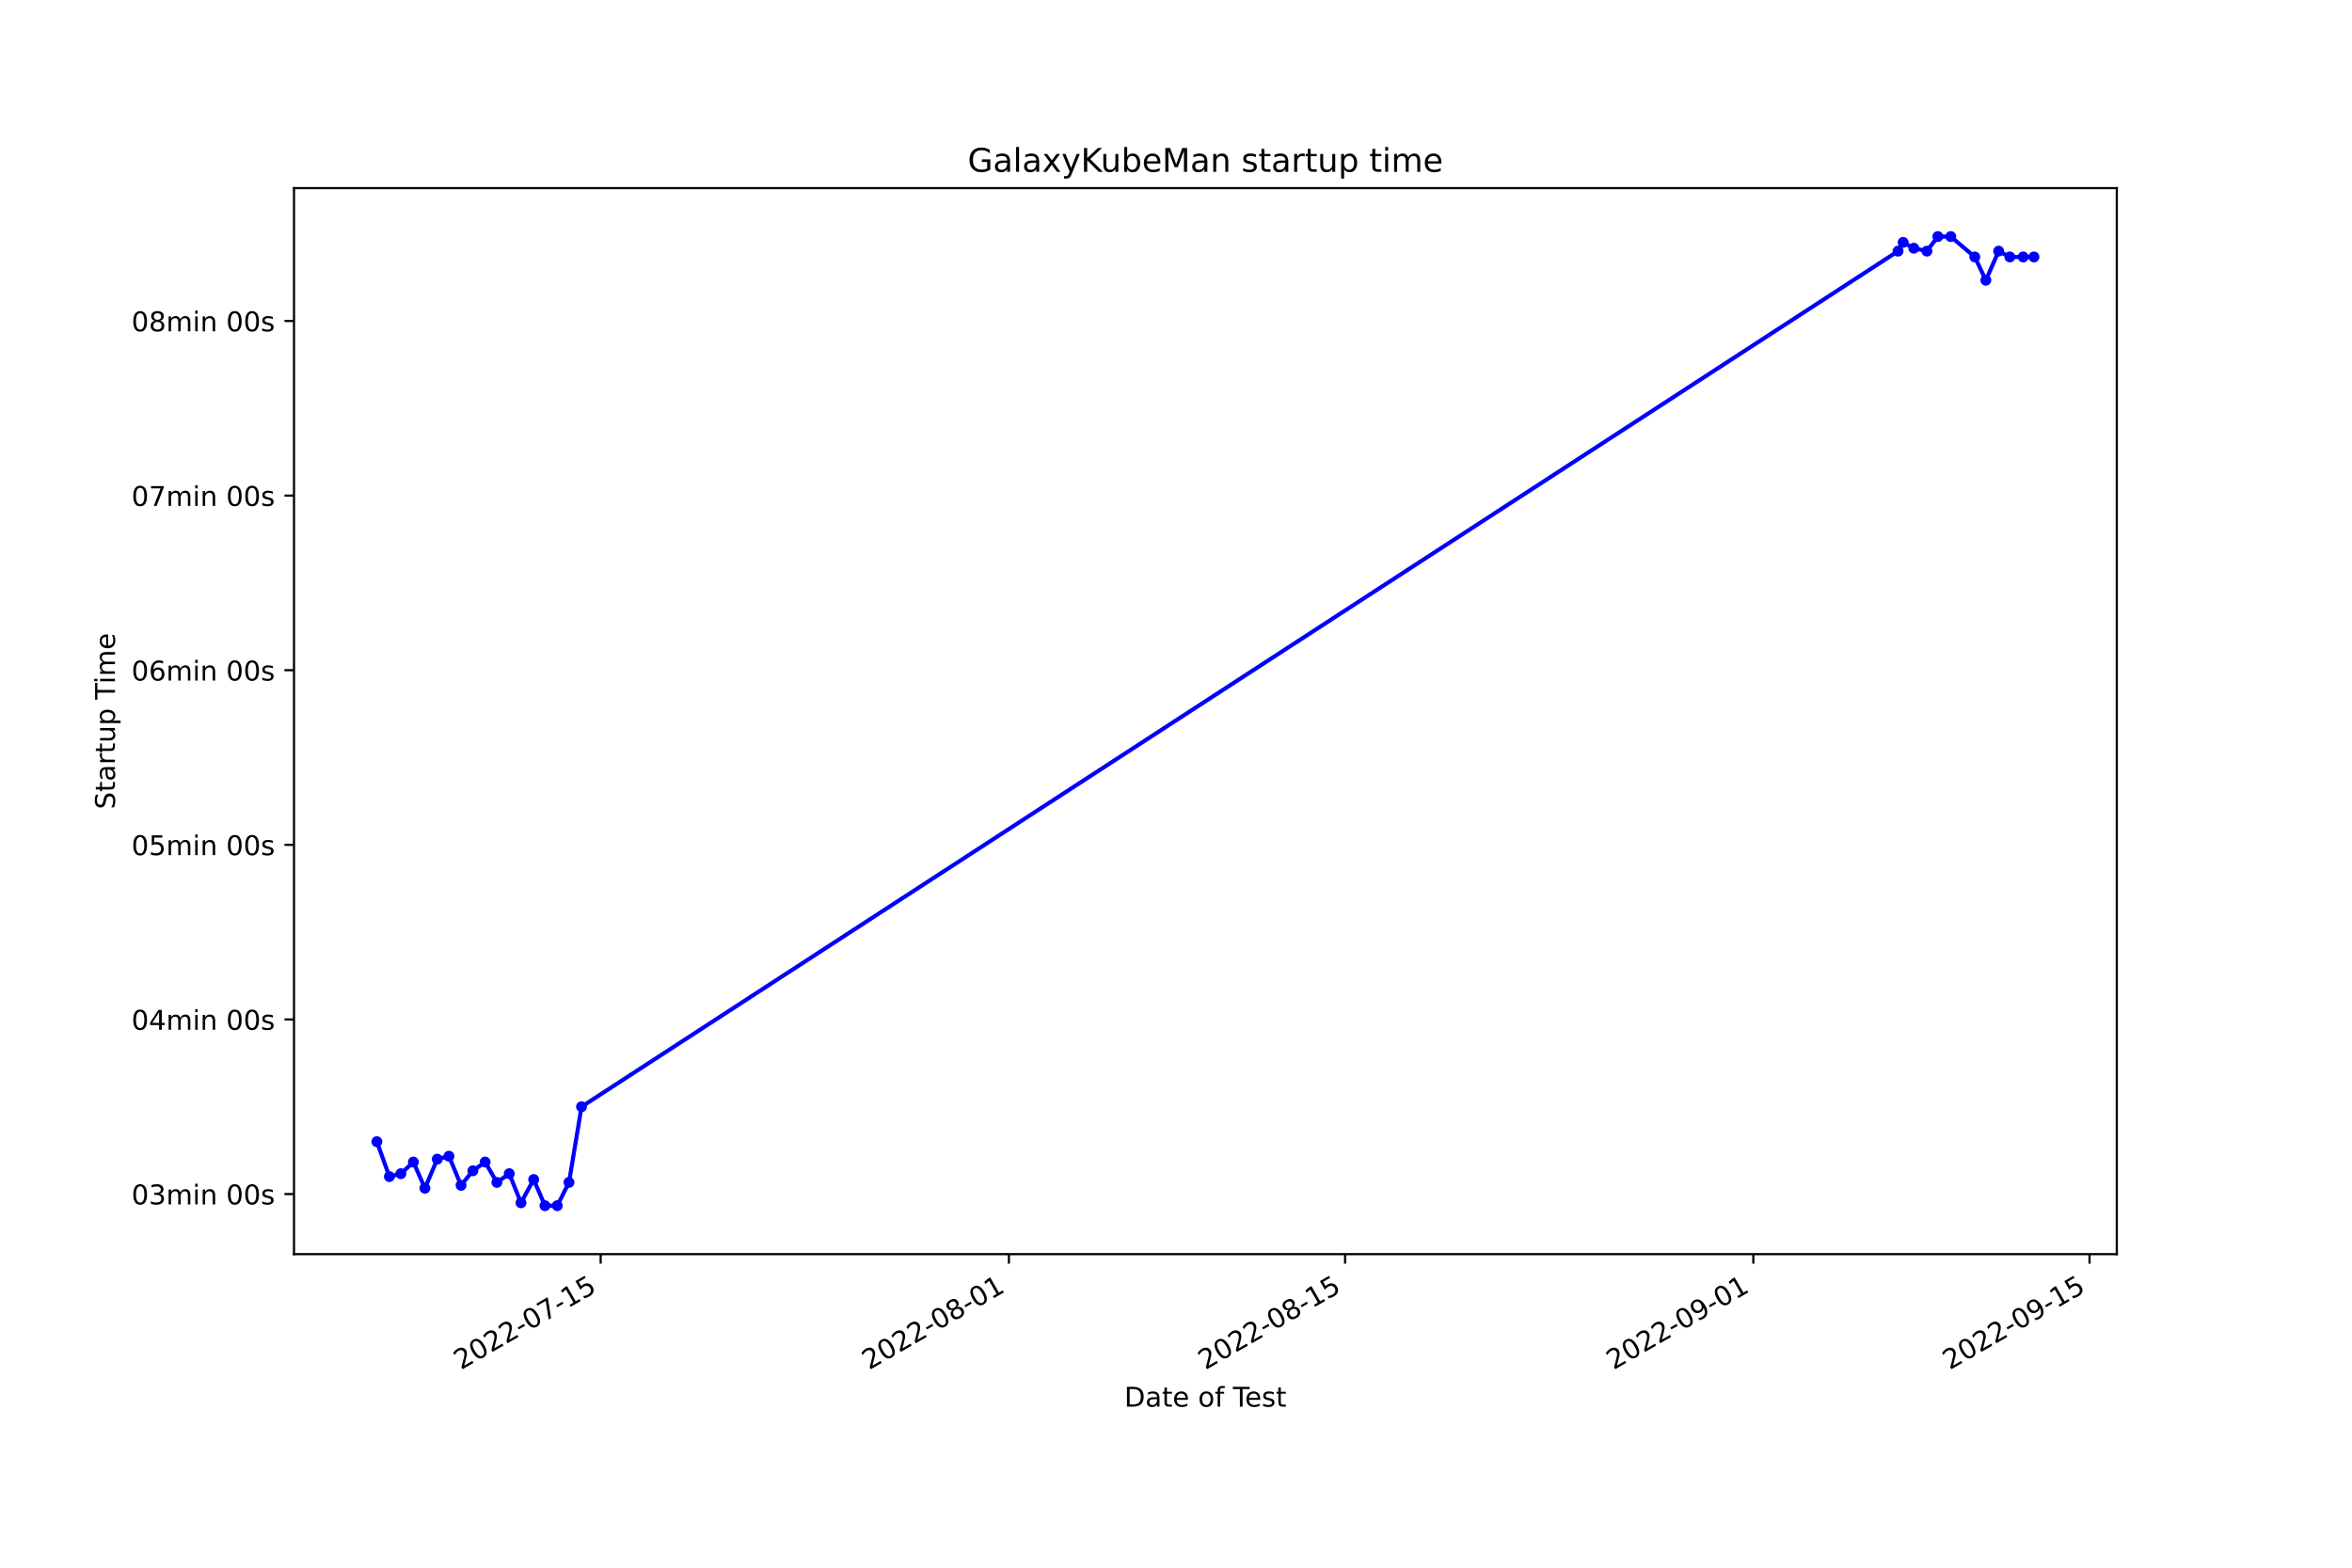
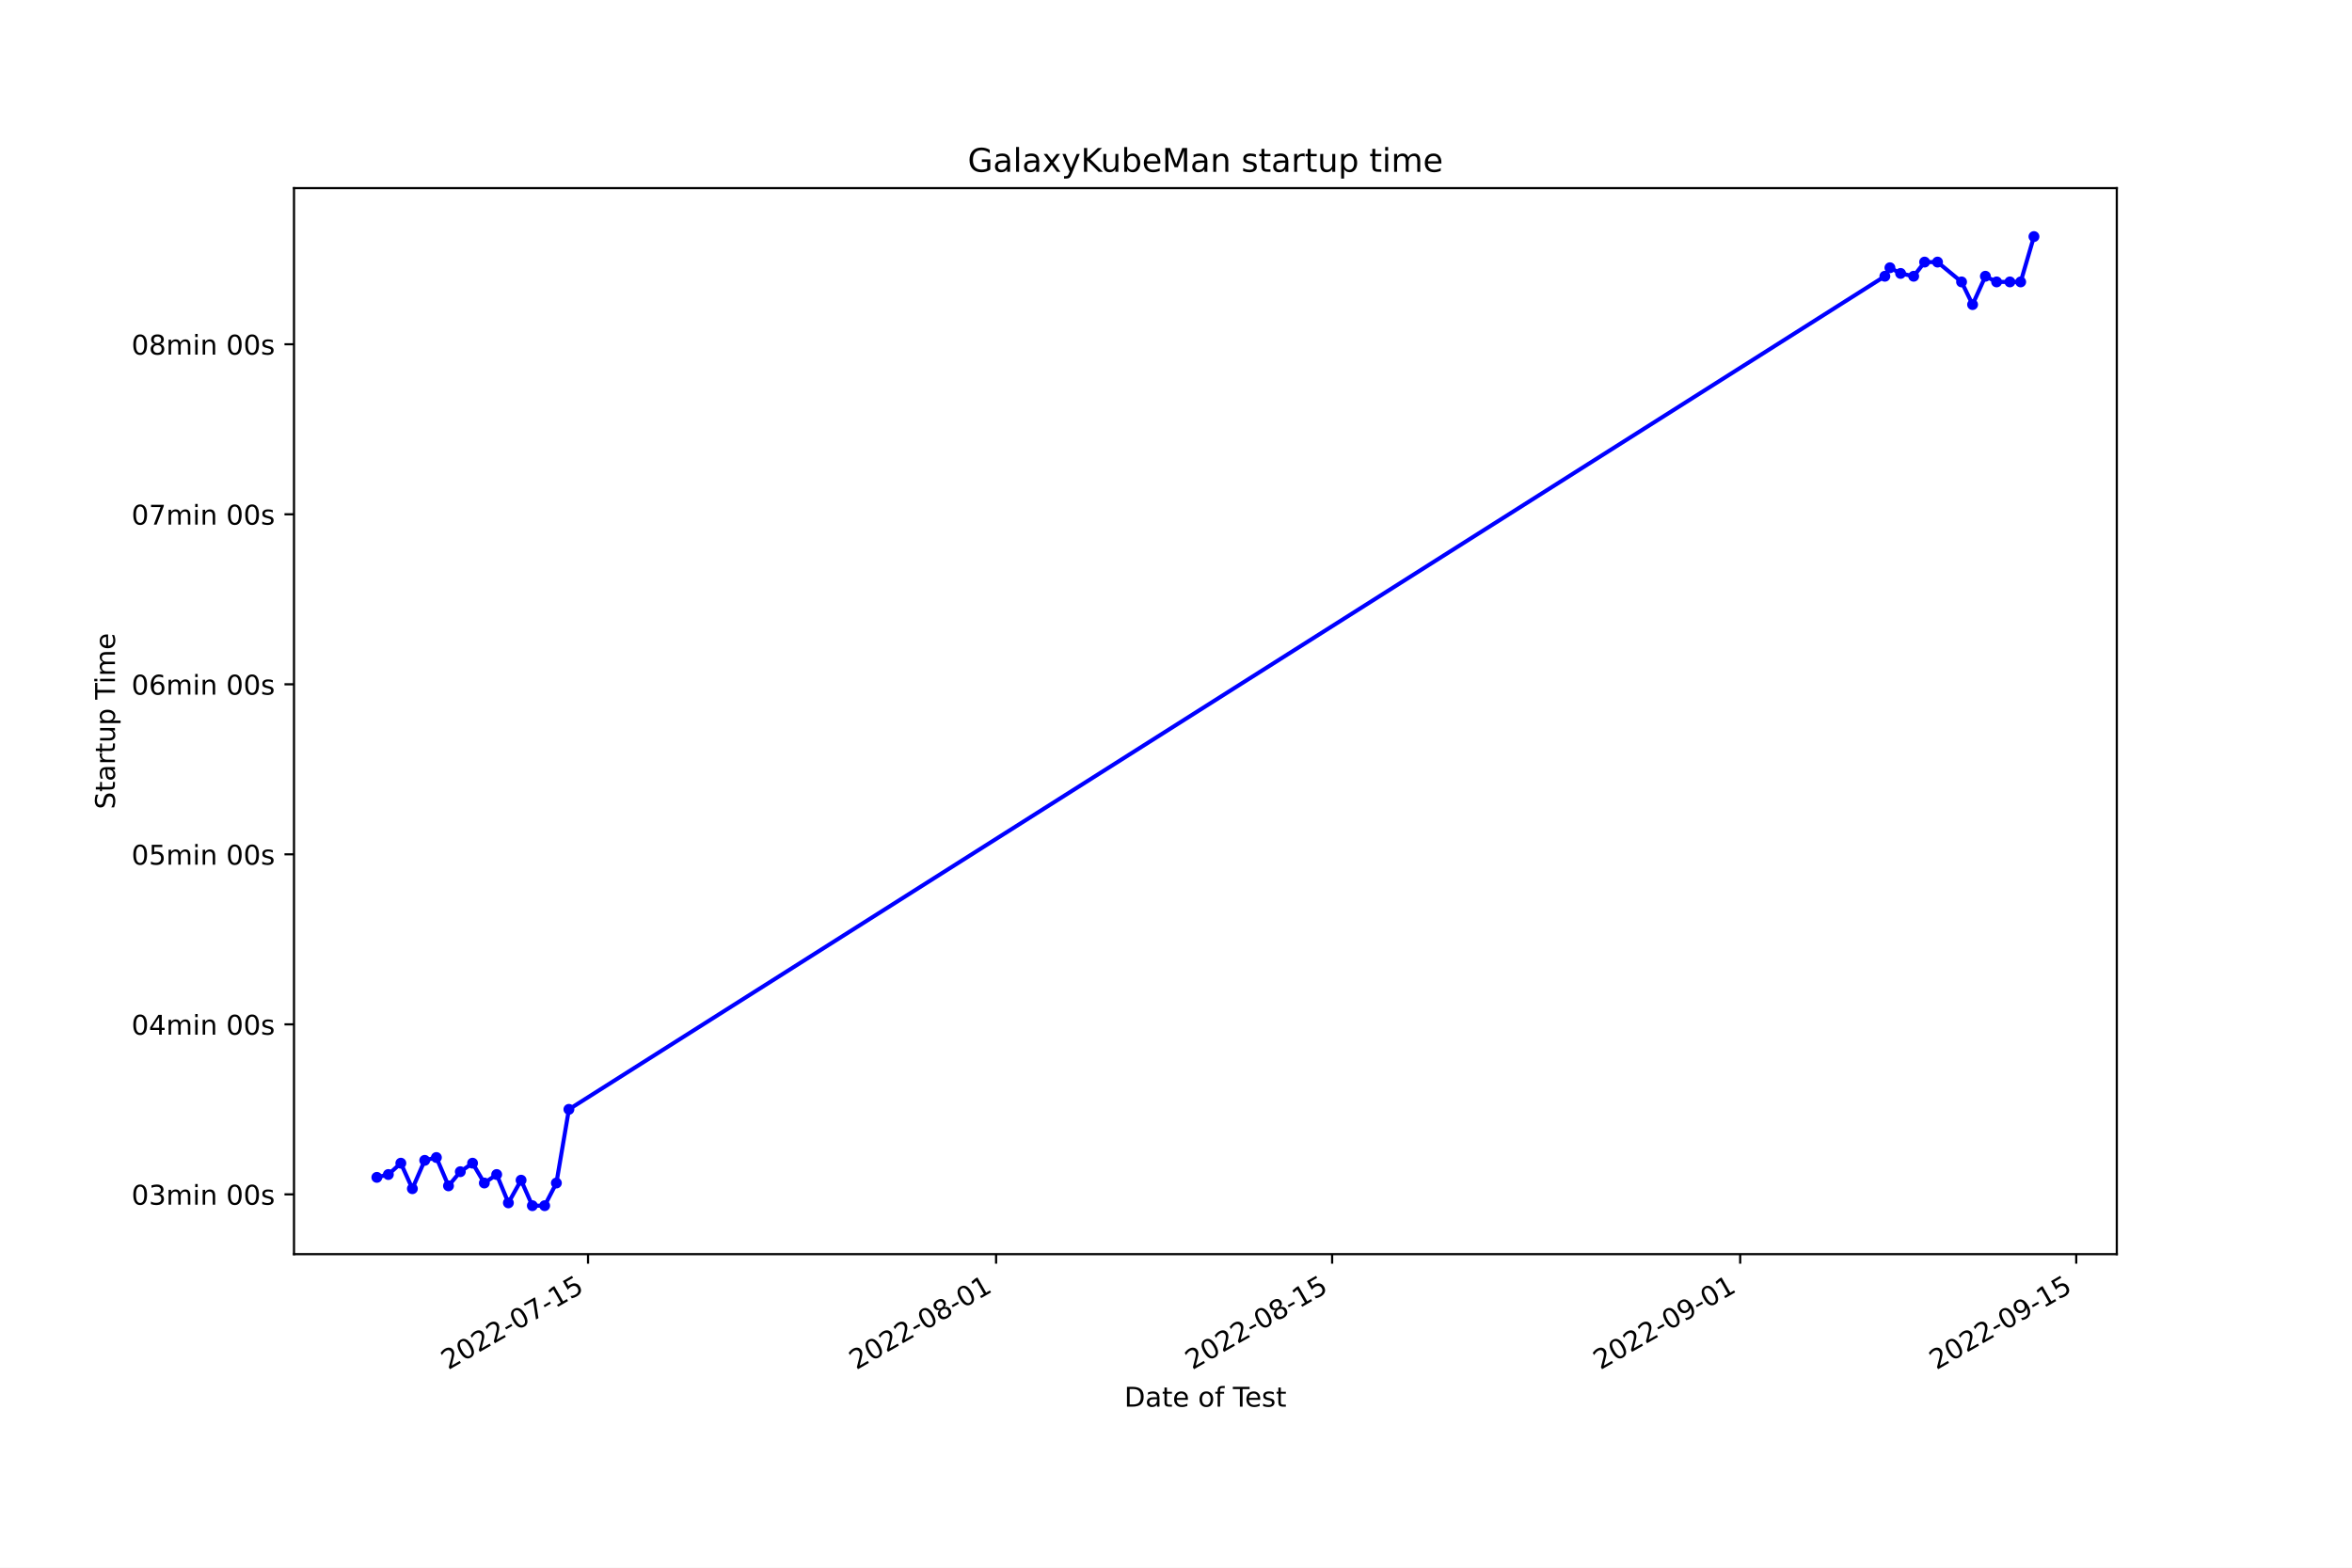
<svg xmlns="http://www.w3.org/2000/svg" xmlns:xlink="http://www.w3.org/1999/xlink" width="864pt" height="576pt" viewBox="0 0 864 576" version="1.1">
  <defs>
    <style type="text/css">*{stroke-linejoin: round; stroke-linecap: butt}</style>
  </defs>
  <g id="figure_1">
    <g id="patch_1">
      <path d="M 0 576  L 864 576  L 864 0  L 0 0  z " style="fill: #ffffff" />
    </g>
    <g id="axes_1">
      <g id="patch_2">
        <path d="M 108 460.8  L 777.6 460.8  L 777.6 69.12  L 108 69.12  z " style="fill: #ffffff" />
      </g>
      <g id="matplotlib.axis_1">
        <g id="xtick_1">
          <g id="line2d_1">
            <defs>
-               <path id="m7e1ef9f5ea" d="M 0 0  L 0 3.5  " style="stroke: #000000; stroke-width: 0.8" />
+               <path id="m46e4f9e403" d="M 0 0  L 0 3.5  " style="stroke: #000000; stroke-width: 0.8" />
            </defs>
            <g>
-               <use xlink:href="#m7e1ef9f5ea" x="220.651" y="460.8" style="stroke: #000000; stroke-width: 0.8" />
+               <use xlink:href="#m46e4f9e403" x="216.013" y="460.8" style="stroke: #000000; stroke-width: 0.8" />
            </g>
          </g>
          <g id="text_1">
-             <g transform="translate(169.2814 503.4383)rotate(-30)scale(0.1 -0.1)">
+             <g transform="translate(164.644 503.4383)rotate(-30)scale(0.1 -0.1)">
              <defs>
                <path id="DejaVuSans-32" d="M 1228 531  L 3431 531  L 3431 0  L 469 0  L 469 531  Q 828 903 1448 1529  Q 2069 2156 2228 2338  Q 2531 2678 2651 2914  Q 2772 3150 2772 3378  Q 2772 3750 2511 3984  Q 2250 4219 1831 4219  Q 1534 4219 1204 4116  Q 875 4013 500 3803  L 500 4441  Q 881 4594 1212 4672  Q 1544 4750 1819 4750  Q 2544 4750 2975 4387  Q 3406 4025 3406 3419  Q 3406 3131 3298 2873  Q 3191 2616 2906 2266  Q 2828 2175 2409 1742  Q 1991 1309 1228 531  z " transform="scale(0.015625)" />
                <path id="DejaVuSans-30" d="M 2034 4250  Q 1547 4250 1301 3770  Q 1056 3291 1056 2328  Q 1056 1369 1301 889  Q 1547 409 2034 409  Q 2525 409 2770 889  Q 3016 1369 3016 2328  Q 3016 3291 2770 3770  Q 2525 4250 2034 4250  z M 2034 4750  Q 2819 4750 3233 4129  Q 3647 3509 3647 2328  Q 3647 1150 3233 529  Q 2819 -91 2034 -91  Q 1250 -91 836 529  Q 422 1150 422 2328  Q 422 3509 836 4129  Q 1250 4750 2034 4750  z " transform="scale(0.015625)" />
                <path id="DejaVuSans-2d" d="M 313 2009  L 1997 2009  L 1997 1497  L 313 1497  L 313 2009  z " transform="scale(0.015625)" />
                <path id="DejaVuSans-37" d="M 525 4666  L 3525 4666  L 3525 4397  L 1831 0  L 1172 0  L 2766 4134  L 525 4134  L 525 4666  z " transform="scale(0.015625)" />
                <path id="DejaVuSans-31" d="M 794 531  L 1825 531  L 1825 4091  L 703 3866  L 703 4441  L 1819 4666  L 2450 4666  L 2450 531  L 3481 531  L 3481 0  L 794 0  L 794 531  z " transform="scale(0.015625)" />
                <path id="DejaVuSans-35" d="M 691 4666  L 3169 4666  L 3169 4134  L 1269 4134  L 1269 2991  Q 1406 3038 1543 3061  Q 1681 3084 1819 3084  Q 2600 3084 3056 2656  Q 3513 2228 3513 1497  Q 3513 744 3044 326  Q 2575 -91 1722 -91  Q 1428 -91 1123 -41  Q 819 9 494 109  L 494 744  Q 775 591 1075 516  Q 1375 441 1709 441  Q 2250 441 2565 725  Q 2881 1009 2881 1497  Q 2881 1984 2565 2268  Q 2250 2553 1709 2553  Q 1456 2553 1204 2497  Q 953 2441 691 2322  L 691 4666  z " transform="scale(0.015625)" />
              </defs>
              <use xlink:href="#DejaVuSans-32" />
              <use xlink:href="#DejaVuSans-30" x="63.623" />
              <use xlink:href="#DejaVuSans-32" x="127.246" />
              <use xlink:href="#DejaVuSans-32" x="190.869" />
              <use xlink:href="#DejaVuSans-2d" x="254.492" />
              <use xlink:href="#DejaVuSans-30" x="290.576" />
              <use xlink:href="#DejaVuSans-37" x="354.199" />
              <use xlink:href="#DejaVuSans-2d" x="417.822" />
              <use xlink:href="#DejaVuSans-31" x="453.906" />
              <use xlink:href="#DejaVuSans-35" x="517.529" />
            </g>
          </g>
        </g>
        <g id="xtick_2">
          <g id="line2d_2">
            <g>
-               <use xlink:href="#m7e1ef9f5ea" x="370.616" y="460.8" style="stroke: #000000; stroke-width: 0.8" />
+               <use xlink:href="#m46e4f9e403" x="365.911" y="460.8" style="stroke: #000000; stroke-width: 0.8" />
            </g>
          </g>
          <g id="text_2">
-             <g transform="translate(319.2462 503.4383)rotate(-30)scale(0.1 -0.1)">
+             <g transform="translate(314.5415 503.4383)rotate(-30)scale(0.1 -0.1)">
              <defs>
                <path id="DejaVuSans-38" d="M 2034 2216  Q 1584 2216 1326 1975  Q 1069 1734 1069 1313  Q 1069 891 1326 650  Q 1584 409 2034 409  Q 2484 409 2743 651  Q 3003 894 3003 1313  Q 3003 1734 2745 1975  Q 2488 2216 2034 2216  z M 1403 2484  Q 997 2584 770 2862  Q 544 3141 544 3541  Q 544 4100 942 4425  Q 1341 4750 2034 4750  Q 2731 4750 3128 4425  Q 3525 4100 3525 3541  Q 3525 3141 3298 2862  Q 3072 2584 2669 2484  Q 3125 2378 3379 2068  Q 3634 1759 3634 1313  Q 3634 634 3220 271  Q 2806 -91 2034 -91  Q 1263 -91 848 271  Q 434 634 434 1313  Q 434 1759 690 2068  Q 947 2378 1403 2484  z M 1172 3481  Q 1172 3119 1398 2916  Q 1625 2713 2034 2713  Q 2441 2713 2670 2916  Q 2900 3119 2900 3481  Q 2900 3844 2670 4047  Q 2441 4250 2034 4250  Q 1625 4250 1398 4047  Q 1172 3844 1172 3481  z " transform="scale(0.015625)" />
              </defs>
              <use xlink:href="#DejaVuSans-32" />
              <use xlink:href="#DejaVuSans-30" x="63.623" />
              <use xlink:href="#DejaVuSans-32" x="127.246" />
              <use xlink:href="#DejaVuSans-32" x="190.869" />
              <use xlink:href="#DejaVuSans-2d" x="254.492" />
              <use xlink:href="#DejaVuSans-30" x="290.576" />
              <use xlink:href="#DejaVuSans-38" x="354.199" />
              <use xlink:href="#DejaVuSans-2d" x="417.822" />
              <use xlink:href="#DejaVuSans-30" x="453.906" />
              <use xlink:href="#DejaVuSans-31" x="517.529" />
            </g>
          </g>
        </g>
        <g id="xtick_3">
          <g id="line2d_3">
            <g>
-               <use xlink:href="#m7e1ef9f5ea" x="494.116" y="460.8" style="stroke: #000000; stroke-width: 0.8" />
+               <use xlink:href="#m46e4f9e403" x="489.356" y="460.8" style="stroke: #000000; stroke-width: 0.8" />
            </g>
          </g>
          <g id="text_3">
-             <g transform="translate(442.7466 503.4383)rotate(-30)scale(0.1 -0.1)">
+             <g transform="translate(437.9865 503.4383)rotate(-30)scale(0.1 -0.1)">
              <use xlink:href="#DejaVuSans-32" />
              <use xlink:href="#DejaVuSans-30" x="63.623" />
              <use xlink:href="#DejaVuSans-32" x="127.246" />
              <use xlink:href="#DejaVuSans-32" x="190.869" />
              <use xlink:href="#DejaVuSans-2d" x="254.492" />
              <use xlink:href="#DejaVuSans-30" x="290.576" />
              <use xlink:href="#DejaVuSans-38" x="354.199" />
              <use xlink:href="#DejaVuSans-2d" x="417.822" />
              <use xlink:href="#DejaVuSans-31" x="453.906" />
              <use xlink:href="#DejaVuSans-35" x="517.529" />
            </g>
          </g>
        </g>
        <g id="xtick_4">
          <g id="line2d_4">
            <g>
-               <use xlink:href="#m7e1ef9f5ea" x="644.081" y="460.8" style="stroke: #000000; stroke-width: 0.8" />
+               <use xlink:href="#m46e4f9e403" x="639.253" y="460.8" style="stroke: #000000; stroke-width: 0.8" />
            </g>
          </g>
          <g id="text_4">
-             <g transform="translate(592.7114 503.4383)rotate(-30)scale(0.1 -0.1)">
+             <g transform="translate(587.884 503.4383)rotate(-30)scale(0.1 -0.1)">
              <defs>
                <path id="DejaVuSans-39" d="M 703 97  L 703 672  Q 941 559 1184 500  Q 1428 441 1663 441  Q 2288 441 2617 861  Q 2947 1281 2994 2138  Q 2813 1869 2534 1725  Q 2256 1581 1919 1581  Q 1219 1581 811 2004  Q 403 2428 403 3163  Q 403 3881 828 4315  Q 1253 4750 1959 4750  Q 2769 4750 3195 4129  Q 3622 3509 3622 2328  Q 3622 1225 3098 567  Q 2575 -91 1691 -91  Q 1453 -91 1209 -44  Q 966 3 703 97  z M 1959 2075  Q 2384 2075 2632 2365  Q 2881 2656 2881 3163  Q 2881 3666 2632 3958  Q 2384 4250 1959 4250  Q 1534 4250 1286 3958  Q 1038 3666 1038 3163  Q 1038 2656 1286 2365  Q 1534 2075 1959 2075  z " transform="scale(0.015625)" />
              </defs>
              <use xlink:href="#DejaVuSans-32" />
              <use xlink:href="#DejaVuSans-30" x="63.623" />
              <use xlink:href="#DejaVuSans-32" x="127.246" />
              <use xlink:href="#DejaVuSans-32" x="190.869" />
              <use xlink:href="#DejaVuSans-2d" x="254.492" />
              <use xlink:href="#DejaVuSans-30" x="290.576" />
              <use xlink:href="#DejaVuSans-39" x="354.199" />
              <use xlink:href="#DejaVuSans-2d" x="417.822" />
              <use xlink:href="#DejaVuSans-30" x="453.906" />
              <use xlink:href="#DejaVuSans-31" x="517.529" />
            </g>
          </g>
        </g>
        <g id="xtick_5">
          <g id="line2d_5">
            <g>
-               <use xlink:href="#m7e1ef9f5ea" x="767.581" y="460.8" style="stroke: #000000; stroke-width: 0.8" />
+               <use xlink:href="#m46e4f9e403" x="762.698" y="460.8" style="stroke: #000000; stroke-width: 0.8" />
            </g>
          </g>
          <g id="text_5">
-             <g transform="translate(716.2118 503.4383)rotate(-30)scale(0.1 -0.1)">
+             <g transform="translate(711.329 503.4383)rotate(-30)scale(0.1 -0.1)">
              <use xlink:href="#DejaVuSans-32" />
              <use xlink:href="#DejaVuSans-30" x="63.623" />
              <use xlink:href="#DejaVuSans-32" x="127.246" />
              <use xlink:href="#DejaVuSans-32" x="190.869" />
              <use xlink:href="#DejaVuSans-2d" x="254.492" />
              <use xlink:href="#DejaVuSans-30" x="290.576" />
              <use xlink:href="#DejaVuSans-39" x="354.199" />
              <use xlink:href="#DejaVuSans-2d" x="417.822" />
              <use xlink:href="#DejaVuSans-31" x="453.906" />
              <use xlink:href="#DejaVuSans-35" x="517.529" />
            </g>
          </g>
        </g>
        <g id="text_6">
          <g transform="translate(413.0063 516.8378)scale(0.1 -0.1)">
            <defs>
              <path id="DejaVuSans-44" d="M 1259 4147  L 1259 519  L 2022 519  Q 2988 519 3436 956  Q 3884 1394 3884 2338  Q 3884 3275 3436 3711  Q 2988 4147 2022 4147  L 1259 4147  z M 628 4666  L 1925 4666  Q 3281 4666 3915 4102  Q 4550 3538 4550 2338  Q 4550 1131 3912 565  Q 3275 0 1925 0  L 628 0  L 628 4666  z " transform="scale(0.015625)" />
              <path id="DejaVuSans-61" d="M 2194 1759  Q 1497 1759 1228 1600  Q 959 1441 959 1056  Q 959 750 1161 570  Q 1363 391 1709 391  Q 2188 391 2477 730  Q 2766 1069 2766 1631  L 2766 1759  L 2194 1759  z M 3341 1997  L 3341 0  L 2766 0  L 2766 531  Q 2569 213 2275 61  Q 1981 -91 1556 -91  Q 1019 -91 701 211  Q 384 513 384 1019  Q 384 1609 779 1909  Q 1175 2209 1959 2209  L 2766 2209  L 2766 2266  Q 2766 2663 2505 2880  Q 2244 3097 1772 3097  Q 1472 3097 1187 3025  Q 903 2953 641 2809  L 641 3341  Q 956 3463 1253 3523  Q 1550 3584 1831 3584  Q 2591 3584 2966 3190  Q 3341 2797 3341 1997  z " transform="scale(0.015625)" />
              <path id="DejaVuSans-74" d="M 1172 4494  L 1172 3500  L 2356 3500  L 2356 3053  L 1172 3053  L 1172 1153  Q 1172 725 1289 603  Q 1406 481 1766 481  L 2356 481  L 2356 0  L 1766 0  Q 1100 0 847 248  Q 594 497 594 1153  L 594 3053  L 172 3053  L 172 3500  L 594 3500  L 594 4494  L 1172 4494  z " transform="scale(0.015625)" />
              <path id="DejaVuSans-65" d="M 3597 1894  L 3597 1613  L 953 1613  Q 991 1019 1311 708  Q 1631 397 2203 397  Q 2534 397 2845 478  Q 3156 559 3463 722  L 3463 178  Q 3153 47 2828 -22  Q 2503 -91 2169 -91  Q 1331 -91 842 396  Q 353 884 353 1716  Q 353 2575 817 3079  Q 1281 3584 2069 3584  Q 2775 3584 3186 3129  Q 3597 2675 3597 1894  z M 3022 2063  Q 3016 2534 2758 2815  Q 2500 3097 2075 3097  Q 1594 3097 1305 2825  Q 1016 2553 972 2059  L 3022 2063  z " transform="scale(0.015625)" />
              <path id="DejaVuSans-20" transform="scale(0.015625)" />
              <path id="DejaVuSans-6f" d="M 1959 3097  Q 1497 3097 1228 2736  Q 959 2375 959 1747  Q 959 1119 1226 758  Q 1494 397 1959 397  Q 2419 397 2687 759  Q 2956 1122 2956 1747  Q 2956 2369 2687 2733  Q 2419 3097 1959 3097  z M 1959 3584  Q 2709 3584 3137 3096  Q 3566 2609 3566 1747  Q 3566 888 3137 398  Q 2709 -91 1959 -91  Q 1206 -91 779 398  Q 353 888 353 1747  Q 353 2609 779 3096  Q 1206 3584 1959 3584  z " transform="scale(0.015625)" />
              <path id="DejaVuSans-66" d="M 2375 4863  L 2375 4384  L 1825 4384  Q 1516 4384 1395 4259  Q 1275 4134 1275 3809  L 1275 3500  L 2222 3500  L 2222 3053  L 1275 3053  L 1275 0  L 697 0  L 697 3053  L 147 3053  L 147 3500  L 697 3500  L 697 3744  Q 697 4328 969 4595  Q 1241 4863 1831 4863  L 2375 4863  z " transform="scale(0.015625)" />
              <path id="DejaVuSans-54" d="M -19 4666  L 3928 4666  L 3928 4134  L 2272 4134  L 2272 0  L 1638 0  L 1638 4134  L -19 4134  L -19 4666  z " transform="scale(0.015625)" />
              <path id="DejaVuSans-73" d="M 2834 3397  L 2834 2853  Q 2591 2978 2328 3040  Q 2066 3103 1784 3103  Q 1356 3103 1142 2972  Q 928 2841 928 2578  Q 928 2378 1081 2264  Q 1234 2150 1697 2047  L 1894 2003  Q 2506 1872 2764 1633  Q 3022 1394 3022 966  Q 3022 478 2636 193  Q 2250 -91 1575 -91  Q 1294 -91 989 -36  Q 684 19 347 128  L 347 722  Q 666 556 975 473  Q 1284 391 1588 391  Q 1994 391 2212 530  Q 2431 669 2431 922  Q 2431 1156 2273 1281  Q 2116 1406 1581 1522  L 1381 1569  Q 847 1681 609 1914  Q 372 2147 372 2553  Q 372 3047 722 3315  Q 1072 3584 1716 3584  Q 2034 3584 2315 3537  Q 2597 3491 2834 3397  z " transform="scale(0.015625)" />
            </defs>
            <use xlink:href="#DejaVuSans-44" />
            <use xlink:href="#DejaVuSans-61" x="77.002" />
            <use xlink:href="#DejaVuSans-74" x="138.281" />
            <use xlink:href="#DejaVuSans-65" x="177.49" />
            <use xlink:href="#DejaVuSans-20" x="239.014" />
            <use xlink:href="#DejaVuSans-6f" x="270.801" />
            <use xlink:href="#DejaVuSans-66" x="331.982" />
            <use xlink:href="#DejaVuSans-20" x="367.188" />
            <use xlink:href="#DejaVuSans-54" x="398.975" />
            <use xlink:href="#DejaVuSans-65" x="443.059" />
            <use xlink:href="#DejaVuSans-73" x="504.582" />
            <use xlink:href="#DejaVuSans-74" x="556.682" />
          </g>
        </g>
      </g>
      <g id="matplotlib.axis_2">
        <g id="ytick_1">
          <g id="line2d_6">
            <defs>
-               <path id="mea636f18a5" d="M 0 0  L -3.5 0  " style="stroke: #000000; stroke-width: 0.8" />
+               <path id="m8a3a546202" d="M 0 0  L -3.5 0  " style="stroke: #000000; stroke-width: 0.8" />
            </defs>
            <g>
-               <use xlink:href="#mea636f18a5" x="108" y="438.719" style="stroke: #000000; stroke-width: 0.8" />
+               <use xlink:href="#m8a3a546202" x="108" y="438.832" style="stroke: #000000; stroke-width: 0.8" />
            </g>
          </g>
          <g id="text_7">
-             <g transform="translate(48.30625 442.5184)scale(0.1 -0.1)">
+             <g transform="translate(48.30625 442.631)scale(0.1 -0.1)">
              <defs>
                <path id="DejaVuSans-33" d="M 2597 2516  Q 3050 2419 3304 2112  Q 3559 1806 3559 1356  Q 3559 666 3084 287  Q 2609 -91 1734 -91  Q 1441 -91 1130 -33  Q 819 25 488 141  L 488 750  Q 750 597 1062 519  Q 1375 441 1716 441  Q 2309 441 2620 675  Q 2931 909 2931 1356  Q 2931 1769 2642 2001  Q 2353 2234 1838 2234  L 1294 2234  L 1294 2753  L 1863 2753  Q 2328 2753 2575 2939  Q 2822 3125 2822 3475  Q 2822 3834 2567 4026  Q 2313 4219 1838 4219  Q 1578 4219 1281 4162  Q 984 4106 628 3988  L 628 4550  Q 988 4650 1302 4700  Q 1616 4750 1894 4750  Q 2613 4750 3031 4423  Q 3450 4097 3450 3541  Q 3450 3153 3228 2886  Q 3006 2619 2597 2516  z " transform="scale(0.015625)" />
                <path id="DejaVuSans-6d" d="M 3328 2828  Q 3544 3216 3844 3400  Q 4144 3584 4550 3584  Q 5097 3584 5394 3201  Q 5691 2819 5691 2113  L 5691 0  L 5113 0  L 5113 2094  Q 5113 2597 4934 2840  Q 4756 3084 4391 3084  Q 3944 3084 3684 2787  Q 3425 2491 3425 1978  L 3425 0  L 2847 0  L 2847 2094  Q 2847 2600 2669 2842  Q 2491 3084 2119 3084  Q 1678 3084 1418 2786  Q 1159 2488 1159 1978  L 1159 0  L 581 0  L 581 3500  L 1159 3500  L 1159 2956  Q 1356 3278 1631 3431  Q 1906 3584 2284 3584  Q 2666 3584 2933 3390  Q 3200 3197 3328 2828  z " transform="scale(0.015625)" />
                <path id="DejaVuSans-69" d="M 603 3500  L 1178 3500  L 1178 0  L 603 0  L 603 3500  z M 603 4863  L 1178 4863  L 1178 4134  L 603 4134  L 603 4863  z " transform="scale(0.015625)" />
                <path id="DejaVuSans-6e" d="M 3513 2113  L 3513 0  L 2938 0  L 2938 2094  Q 2938 2591 2744 2837  Q 2550 3084 2163 3084  Q 1697 3084 1428 2787  Q 1159 2491 1159 1978  L 1159 0  L 581 0  L 581 3500  L 1159 3500  L 1159 2956  Q 1366 3272 1645 3428  Q 1925 3584 2291 3584  Q 2894 3584 3203 3211  Q 3513 2838 3513 2113  z " transform="scale(0.015625)" />
              </defs>
              <use xlink:href="#DejaVuSans-30" />
              <use xlink:href="#DejaVuSans-33" x="63.623" />
              <use xlink:href="#DejaVuSans-6d" x="127.246" />
              <use xlink:href="#DejaVuSans-69" x="224.658" />
              <use xlink:href="#DejaVuSans-6e" x="252.441" />
              <use xlink:href="#DejaVuSans-20" x="315.82" />
              <use xlink:href="#DejaVuSans-30" x="347.607" />
              <use xlink:href="#DejaVuSans-30" x="411.23" />
              <use xlink:href="#DejaVuSans-73" x="474.854" />
            </g>
          </g>
        </g>
        <g id="ytick_2">
          <g id="line2d_7">
            <g>
-               <use xlink:href="#mea636f18a5" x="108" y="374.562" style="stroke: #000000; stroke-width: 0.8" />
+               <use xlink:href="#m8a3a546202" x="108" y="376.363" style="stroke: #000000; stroke-width: 0.8" />
            </g>
          </g>
          <g id="text_8">
-             <g transform="translate(48.30625 378.3612)scale(0.1 -0.1)">
+             <g transform="translate(48.30625 380.1621)scale(0.1 -0.1)">
              <defs>
                <path id="DejaVuSans-34" d="M 2419 4116  L 825 1625  L 2419 1625  L 2419 4116  z M 2253 4666  L 3047 4666  L 3047 1625  L 3713 1625  L 3713 1100  L 3047 1100  L 3047 0  L 2419 0  L 2419 1100  L 313 1100  L 313 1709  L 2253 4666  z " transform="scale(0.015625)" />
              </defs>
              <use xlink:href="#DejaVuSans-30" />
              <use xlink:href="#DejaVuSans-34" x="63.623" />
              <use xlink:href="#DejaVuSans-6d" x="127.246" />
              <use xlink:href="#DejaVuSans-69" x="224.658" />
              <use xlink:href="#DejaVuSans-6e" x="252.441" />
              <use xlink:href="#DejaVuSans-20" x="315.82" />
              <use xlink:href="#DejaVuSans-30" x="347.607" />
              <use xlink:href="#DejaVuSans-30" x="411.23" />
              <use xlink:href="#DejaVuSans-73" x="474.854" />
            </g>
          </g>
        </g>
        <g id="ytick_3">
          <g id="line2d_8">
            <g>
-               <use xlink:href="#mea636f18a5" x="108" y="310.405" style="stroke: #000000; stroke-width: 0.8" />
+               <use xlink:href="#m8a3a546202" x="108" y="313.894" style="stroke: #000000; stroke-width: 0.8" />
            </g>
          </g>
          <g id="text_9">
-             <g transform="translate(48.30625 314.2039)scale(0.1 -0.1)">
+             <g transform="translate(48.30625 317.6932)scale(0.1 -0.1)">
              <use xlink:href="#DejaVuSans-30" />
              <use xlink:href="#DejaVuSans-35" x="63.623" />
              <use xlink:href="#DejaVuSans-6d" x="127.246" />
              <use xlink:href="#DejaVuSans-69" x="224.658" />
              <use xlink:href="#DejaVuSans-6e" x="252.441" />
              <use xlink:href="#DejaVuSans-20" x="315.82" />
              <use xlink:href="#DejaVuSans-30" x="347.607" />
              <use xlink:href="#DejaVuSans-30" x="411.23" />
              <use xlink:href="#DejaVuSans-73" x="474.854" />
            </g>
          </g>
        </g>
        <g id="ytick_4">
          <g id="line2d_9">
            <g>
-               <use xlink:href="#mea636f18a5" x="108" y="246.247" style="stroke: #000000; stroke-width: 0.8" />
+               <use xlink:href="#m8a3a546202" x="108" y="251.425" style="stroke: #000000; stroke-width: 0.8" />
            </g>
          </g>
          <g id="text_10">
-             <g transform="translate(48.30625 250.0467)scale(0.1 -0.1)">
+             <g transform="translate(48.30625 255.2243)scale(0.1 -0.1)">
              <defs>
                <path id="DejaVuSans-36" d="M 2113 2584  Q 1688 2584 1439 2293  Q 1191 2003 1191 1497  Q 1191 994 1439 701  Q 1688 409 2113 409  Q 2538 409 2786 701  Q 3034 994 3034 1497  Q 3034 2003 2786 2293  Q 2538 2584 2113 2584  z M 3366 4563  L 3366 3988  Q 3128 4100 2886 4159  Q 2644 4219 2406 4219  Q 1781 4219 1451 3797  Q 1122 3375 1075 2522  Q 1259 2794 1537 2939  Q 1816 3084 2150 3084  Q 2853 3084 3261 2657  Q 3669 2231 3669 1497  Q 3669 778 3244 343  Q 2819 -91 2113 -91  Q 1303 -91 875 529  Q 447 1150 447 2328  Q 447 3434 972 4092  Q 1497 4750 2381 4750  Q 2619 4750 2861 4703  Q 3103 4656 3366 4563  z " transform="scale(0.015625)" />
              </defs>
              <use xlink:href="#DejaVuSans-30" />
              <use xlink:href="#DejaVuSans-36" x="63.623" />
              <use xlink:href="#DejaVuSans-6d" x="127.246" />
              <use xlink:href="#DejaVuSans-69" x="224.658" />
              <use xlink:href="#DejaVuSans-6e" x="252.441" />
              <use xlink:href="#DejaVuSans-20" x="315.82" />
              <use xlink:href="#DejaVuSans-30" x="347.607" />
              <use xlink:href="#DejaVuSans-30" x="411.23" />
              <use xlink:href="#DejaVuSans-73" x="474.854" />
            </g>
          </g>
        </g>
        <g id="ytick_5">
          <g id="line2d_10">
            <g>
-               <use xlink:href="#mea636f18a5" x="108" y="182.09" style="stroke: #000000; stroke-width: 0.8" />
+               <use xlink:href="#m8a3a546202" x="108" y="188.956" style="stroke: #000000; stroke-width: 0.8" />
            </g>
          </g>
          <g id="text_11">
-             <g transform="translate(48.30625 185.8894)scale(0.1 -0.1)">
+             <g transform="translate(48.30625 192.7554)scale(0.1 -0.1)">
              <use xlink:href="#DejaVuSans-30" />
              <use xlink:href="#DejaVuSans-37" x="63.623" />
              <use xlink:href="#DejaVuSans-6d" x="127.246" />
              <use xlink:href="#DejaVuSans-69" x="224.658" />
              <use xlink:href="#DejaVuSans-6e" x="252.441" />
              <use xlink:href="#DejaVuSans-20" x="315.82" />
              <use xlink:href="#DejaVuSans-30" x="347.607" />
              <use xlink:href="#DejaVuSans-30" x="411.23" />
              <use xlink:href="#DejaVuSans-73" x="474.854" />
            </g>
          </g>
        </g>
        <g id="ytick_6">
          <g id="line2d_11">
            <g>
-               <use xlink:href="#mea636f18a5" x="108" y="117.933" style="stroke: #000000; stroke-width: 0.8" />
+               <use xlink:href="#m8a3a546202" x="108" y="126.487" style="stroke: #000000; stroke-width: 0.8" />
            </g>
          </g>
          <g id="text_12">
-             <g transform="translate(48.30625 121.7322)scale(0.1 -0.1)">
+             <g transform="translate(48.30625 130.2865)scale(0.1 -0.1)">
              <use xlink:href="#DejaVuSans-30" />
              <use xlink:href="#DejaVuSans-38" x="63.623" />
              <use xlink:href="#DejaVuSans-6d" x="127.246" />
              <use xlink:href="#DejaVuSans-69" x="224.658" />
              <use xlink:href="#DejaVuSans-6e" x="252.441" />
              <use xlink:href="#DejaVuSans-20" x="315.82" />
              <use xlink:href="#DejaVuSans-30" x="347.607" />
              <use xlink:href="#DejaVuSans-30" x="411.23" />
              <use xlink:href="#DejaVuSans-73" x="474.854" />
            </g>
          </g>
        </g>
        <g id="text_13">
          <g transform="translate(42.22656 297.3397)rotate(-90)scale(0.1 -0.1)">
            <defs>
              <path id="DejaVuSans-53" d="M 3425 4513  L 3425 3897  Q 3066 4069 2747 4153  Q 2428 4238 2131 4238  Q 1616 4238 1336 4038  Q 1056 3838 1056 3469  Q 1056 3159 1242 3001  Q 1428 2844 1947 2747  L 2328 2669  Q 3034 2534 3370 2195  Q 3706 1856 3706 1288  Q 3706 609 3251 259  Q 2797 -91 1919 -91  Q 1588 -91 1214 -16  Q 841 59 441 206  L 441 856  Q 825 641 1194 531  Q 1563 422 1919 422  Q 2459 422 2753 634  Q 3047 847 3047 1241  Q 3047 1584 2836 1778  Q 2625 1972 2144 2069  L 1759 2144  Q 1053 2284 737 2584  Q 422 2884 422 3419  Q 422 4038 858 4394  Q 1294 4750 2059 4750  Q 2388 4750 2728 4690  Q 3069 4631 3425 4513  z " transform="scale(0.015625)" />
              <path id="DejaVuSans-72" d="M 2631 2963  Q 2534 3019 2420 3045  Q 2306 3072 2169 3072  Q 1681 3072 1420 2755  Q 1159 2438 1159 1844  L 1159 0  L 581 0  L 581 3500  L 1159 3500  L 1159 2956  Q 1341 3275 1631 3429  Q 1922 3584 2338 3584  Q 2397 3584 2469 3576  Q 2541 3569 2628 3553  L 2631 2963  z " transform="scale(0.015625)" />
              <path id="DejaVuSans-75" d="M 544 1381  L 544 3500  L 1119 3500  L 1119 1403  Q 1119 906 1312 657  Q 1506 409 1894 409  Q 2359 409 2629 706  Q 2900 1003 2900 1516  L 2900 3500  L 3475 3500  L 3475 0  L 2900 0  L 2900 538  Q 2691 219 2414 64  Q 2138 -91 1772 -91  Q 1169 -91 856 284  Q 544 659 544 1381  z M 1991 3584  L 1991 3584  z " transform="scale(0.015625)" />
              <path id="DejaVuSans-70" d="M 1159 525  L 1159 -1331  L 581 -1331  L 581 3500  L 1159 3500  L 1159 2969  Q 1341 3281 1617 3432  Q 1894 3584 2278 3584  Q 2916 3584 3314 3078  Q 3713 2572 3713 1747  Q 3713 922 3314 415  Q 2916 -91 2278 -91  Q 1894 -91 1617 61  Q 1341 213 1159 525  z M 3116 1747  Q 3116 2381 2855 2742  Q 2594 3103 2138 3103  Q 1681 3103 1420 2742  Q 1159 2381 1159 1747  Q 1159 1113 1420 752  Q 1681 391 2138 391  Q 2594 391 2855 752  Q 3116 1113 3116 1747  z " transform="scale(0.015625)" />
            </defs>
            <use xlink:href="#DejaVuSans-53" />
            <use xlink:href="#DejaVuSans-74" x="63.477" />
            <use xlink:href="#DejaVuSans-61" x="102.686" />
            <use xlink:href="#DejaVuSans-72" x="163.965" />
            <use xlink:href="#DejaVuSans-74" x="205.078" />
            <use xlink:href="#DejaVuSans-75" x="244.287" />
            <use xlink:href="#DejaVuSans-70" x="307.666" />
            <use xlink:href="#DejaVuSans-20" x="371.143" />
            <use xlink:href="#DejaVuSans-54" x="402.93" />
            <use xlink:href="#DejaVuSans-69" x="460.889" />
            <use xlink:href="#DejaVuSans-6d" x="488.672" />
            <use xlink:href="#DejaVuSans-65" x="586.084" />
          </g>
        </g>
      </g>
      <g id="line2d_12">
-         <path d="M 747.164 94.409  L 743.212 94.409  L 738.319 94.409  L 734.198 92.27  L 729.494 102.963  L 725.439 94.409  L 716.608 86.924  L 711.857 86.924  L 707.837 92.27  L 703.03 91.201  L 699.114 89.062  L 697.249 92.27  L 213.622 406.641  L 209.019 434.442  L 204.713 442.996  L 200.186 442.996  L 196.045 433.373  L 191.38 441.927  L 187.077 431.234  L 182.538 434.442  L 178.21 426.957  L 173.714 430.165  L 169.367 435.511  L 164.92 424.818  L 160.634 425.888  L 156.093 436.581  L 151.854 426.957  L 147.261 431.234  L 143.039 432.303  L 138.436 419.472  " clip-path="url(#pdcc247b436)" style="fill: none; stroke: #0000ff; stroke-width: 1.5; stroke-linecap: square" />
+         <path d="M 747.164 86.924  L 742.29 103.582  L 738.34 103.582  L 733.449 103.582  L 729.33 101.5  L 724.628 111.911  L 720.576 103.582  L 711.748 96.294  L 707 96.294  L 702.981 101.5  L 698.176 100.459  L 694.262 98.376  L 692.398 101.5  L 208.988 407.597  L 204.386 434.667  L 200.083 442.996  L 195.558 442.996  L 191.418 433.626  L 186.756 441.955  L 182.455 431.544  L 177.917 434.667  L 173.592 427.379  L 169.097 430.503  L 164.752 435.708  L 160.307 425.297  L 156.024 426.338  L 151.484 436.749  L 147.247 427.379  L 142.657 431.544  L 138.436 432.585  " clip-path="url(#p1177898914)" style="fill: none; stroke: #0000ff; stroke-width: 1.5; stroke-linecap: square" />
        <defs>
-           <path id="m8d9368fc9c" d="M 0 1.5  C 0.398 1.5 0.779 1.342 1.061 1.061  C 1.342 0.779 1.5 0.398 1.5 0  C 1.5 -0.398 1.342 -0.779 1.061 -1.061  C 0.779 -1.342 0.398 -1.5 0 -1.5  C -0.398 -1.5 -0.779 -1.342 -1.061 -1.061  C -1.342 -0.779 -1.5 -0.398 -1.5 0  C -1.5 0.398 -1.342 0.779 -1.061 1.061  C -0.779 1.342 -0.398 1.5 0 1.5  z " style="stroke: #0000ff" />
+           <path id="md9e9076566" d="M 0 1.5  C 0.398 1.5 0.779 1.342 1.061 1.061  C 1.342 0.779 1.5 0.398 1.5 0  C 1.5 -0.398 1.342 -0.779 1.061 -1.061  C 0.779 -1.342 0.398 -1.5 0 -1.5  C -0.398 -1.5 -0.779 -1.342 -1.061 -1.061  C -1.342 -0.779 -1.5 -0.398 -1.5 0  C -1.5 0.398 -1.342 0.779 -1.061 1.061  C -0.779 1.342 -0.398 1.5 0 1.5  z " style="stroke: #0000ff" />
        </defs>
-         <g clip-path="url(#pdcc247b436)">
-           <use xlink:href="#m8d9368fc9c" x="747.164" y="94.409" style="fill: #0000ff; stroke: #0000ff" />
-           <use xlink:href="#m8d9368fc9c" x="743.212" y="94.409" style="fill: #0000ff; stroke: #0000ff" />
-           <use xlink:href="#m8d9368fc9c" x="738.319" y="94.409" style="fill: #0000ff; stroke: #0000ff" />
-           <use xlink:href="#m8d9368fc9c" x="734.198" y="92.27" style="fill: #0000ff; stroke: #0000ff" />
-           <use xlink:href="#m8d9368fc9c" x="729.494" y="102.963" style="fill: #0000ff; stroke: #0000ff" />
-           <use xlink:href="#m8d9368fc9c" x="725.439" y="94.409" style="fill: #0000ff; stroke: #0000ff" />
-           <use xlink:href="#m8d9368fc9c" x="716.608" y="86.924" style="fill: #0000ff; stroke: #0000ff" />
-           <use xlink:href="#m8d9368fc9c" x="711.857" y="86.924" style="fill: #0000ff; stroke: #0000ff" />
-           <use xlink:href="#m8d9368fc9c" x="707.837" y="92.27" style="fill: #0000ff; stroke: #0000ff" />
-           <use xlink:href="#m8d9368fc9c" x="703.03" y="91.201" style="fill: #0000ff; stroke: #0000ff" />
-           <use xlink:href="#m8d9368fc9c" x="699.114" y="89.062" style="fill: #0000ff; stroke: #0000ff" />
-           <use xlink:href="#m8d9368fc9c" x="697.249" y="92.27" style="fill: #0000ff; stroke: #0000ff" />
-           <use xlink:href="#m8d9368fc9c" x="213.622" y="406.641" style="fill: #0000ff; stroke: #0000ff" />
-           <use xlink:href="#m8d9368fc9c" x="209.019" y="434.442" style="fill: #0000ff; stroke: #0000ff" />
-           <use xlink:href="#m8d9368fc9c" x="204.713" y="442.996" style="fill: #0000ff; stroke: #0000ff" />
-           <use xlink:href="#m8d9368fc9c" x="200.186" y="442.996" style="fill: #0000ff; stroke: #0000ff" />
-           <use xlink:href="#m8d9368fc9c" x="196.045" y="433.373" style="fill: #0000ff; stroke: #0000ff" />
-           <use xlink:href="#m8d9368fc9c" x="191.38" y="441.927" style="fill: #0000ff; stroke: #0000ff" />
-           <use xlink:href="#m8d9368fc9c" x="187.077" y="431.234" style="fill: #0000ff; stroke: #0000ff" />
-           <use xlink:href="#m8d9368fc9c" x="182.538" y="434.442" style="fill: #0000ff; stroke: #0000ff" />
-           <use xlink:href="#m8d9368fc9c" x="178.21" y="426.957" style="fill: #0000ff; stroke: #0000ff" />
-           <use xlink:href="#m8d9368fc9c" x="173.714" y="430.165" style="fill: #0000ff; stroke: #0000ff" />
-           <use xlink:href="#m8d9368fc9c" x="169.367" y="435.511" style="fill: #0000ff; stroke: #0000ff" />
-           <use xlink:href="#m8d9368fc9c" x="164.92" y="424.818" style="fill: #0000ff; stroke: #0000ff" />
-           <use xlink:href="#m8d9368fc9c" x="160.634" y="425.888" style="fill: #0000ff; stroke: #0000ff" />
-           <use xlink:href="#m8d9368fc9c" x="156.093" y="436.581" style="fill: #0000ff; stroke: #0000ff" />
-           <use xlink:href="#m8d9368fc9c" x="151.854" y="426.957" style="fill: #0000ff; stroke: #0000ff" />
-           <use xlink:href="#m8d9368fc9c" x="147.261" y="431.234" style="fill: #0000ff; stroke: #0000ff" />
-           <use xlink:href="#m8d9368fc9c" x="143.039" y="432.303" style="fill: #0000ff; stroke: #0000ff" />
-           <use xlink:href="#m8d9368fc9c" x="138.436" y="419.472" style="fill: #0000ff; stroke: #0000ff" />
+         <g clip-path="url(#p1177898914)">
+           <use xlink:href="#md9e9076566" x="747.164" y="86.924" style="fill: #0000ff; stroke: #0000ff" />
+           <use xlink:href="#md9e9076566" x="742.29" y="103.582" style="fill: #0000ff; stroke: #0000ff" />
+           <use xlink:href="#md9e9076566" x="738.34" y="103.582" style="fill: #0000ff; stroke: #0000ff" />
+           <use xlink:href="#md9e9076566" x="733.449" y="103.582" style="fill: #0000ff; stroke: #0000ff" />
+           <use xlink:href="#md9e9076566" x="729.33" y="101.5" style="fill: #0000ff; stroke: #0000ff" />
+           <use xlink:href="#md9e9076566" x="724.628" y="111.911" style="fill: #0000ff; stroke: #0000ff" />
+           <use xlink:href="#md9e9076566" x="720.576" y="103.582" style="fill: #0000ff; stroke: #0000ff" />
+           <use xlink:href="#md9e9076566" x="711.748" y="96.294" style="fill: #0000ff; stroke: #0000ff" />
+           <use xlink:href="#md9e9076566" x="707" y="96.294" style="fill: #0000ff; stroke: #0000ff" />
+           <use xlink:href="#md9e9076566" x="702.981" y="101.5" style="fill: #0000ff; stroke: #0000ff" />
+           <use xlink:href="#md9e9076566" x="698.176" y="100.459" style="fill: #0000ff; stroke: #0000ff" />
+           <use xlink:href="#md9e9076566" x="694.262" y="98.376" style="fill: #0000ff; stroke: #0000ff" />
+           <use xlink:href="#md9e9076566" x="692.398" y="101.5" style="fill: #0000ff; stroke: #0000ff" />
+           <use xlink:href="#md9e9076566" x="208.988" y="407.597" style="fill: #0000ff; stroke: #0000ff" />
+           <use xlink:href="#md9e9076566" x="204.386" y="434.667" style="fill: #0000ff; stroke: #0000ff" />
+           <use xlink:href="#md9e9076566" x="200.083" y="442.996" style="fill: #0000ff; stroke: #0000ff" />
+           <use xlink:href="#md9e9076566" x="195.558" y="442.996" style="fill: #0000ff; stroke: #0000ff" />
+           <use xlink:href="#md9e9076566" x="191.418" y="433.626" style="fill: #0000ff; stroke: #0000ff" />
+           <use xlink:href="#md9e9076566" x="186.756" y="441.955" style="fill: #0000ff; stroke: #0000ff" />
+           <use xlink:href="#md9e9076566" x="182.455" y="431.544" style="fill: #0000ff; stroke: #0000ff" />
+           <use xlink:href="#md9e9076566" x="177.917" y="434.667" style="fill: #0000ff; stroke: #0000ff" />
+           <use xlink:href="#md9e9076566" x="173.592" y="427.379" style="fill: #0000ff; stroke: #0000ff" />
+           <use xlink:href="#md9e9076566" x="169.097" y="430.503" style="fill: #0000ff; stroke: #0000ff" />
+           <use xlink:href="#md9e9076566" x="164.752" y="435.708" style="fill: #0000ff; stroke: #0000ff" />
+           <use xlink:href="#md9e9076566" x="160.307" y="425.297" style="fill: #0000ff; stroke: #0000ff" />
+           <use xlink:href="#md9e9076566" x="156.024" y="426.338" style="fill: #0000ff; stroke: #0000ff" />
+           <use xlink:href="#md9e9076566" x="151.484" y="436.749" style="fill: #0000ff; stroke: #0000ff" />
+           <use xlink:href="#md9e9076566" x="147.247" y="427.379" style="fill: #0000ff; stroke: #0000ff" />
+           <use xlink:href="#md9e9076566" x="142.657" y="431.544" style="fill: #0000ff; stroke: #0000ff" />
+           <use xlink:href="#md9e9076566" x="138.436" y="432.585" style="fill: #0000ff; stroke: #0000ff" />
        </g>
      </g>
      <g id="patch_3">
        <path d="M 108 460.8  L 108 69.12  " style="fill: none; stroke: #000000; stroke-width: 0.8; stroke-linejoin: miter; stroke-linecap: square" />
      </g>
      <g id="patch_4">
        <path d="M 777.6 460.8  L 777.6 69.12  " style="fill: none; stroke: #000000; stroke-width: 0.8; stroke-linejoin: miter; stroke-linecap: square" />
      </g>
      <g id="patch_5">
        <path d="M 108 460.8  L 777.6 460.8  " style="fill: none; stroke: #000000; stroke-width: 0.8; stroke-linejoin: miter; stroke-linecap: square" />
      </g>
      <g id="patch_6">
        <path d="M 108 69.12  L 777.6 69.12  " style="fill: none; stroke: #000000; stroke-width: 0.8; stroke-linejoin: miter; stroke-linecap: square" />
      </g>
      <g id="text_14">
        <g transform="translate(355.4794 63.12)scale(0.12 -0.12)">
          <defs>
            <path id="DejaVuSans-47" d="M 3809 666  L 3809 1919  L 2778 1919  L 2778 2438  L 4434 2438  L 4434 434  Q 4069 175 3628 42  Q 3188 -91 2688 -91  Q 1594 -91 976 548  Q 359 1188 359 2328  Q 359 3472 976 4111  Q 1594 4750 2688 4750  Q 3144 4750 3555 4637  Q 3966 4525 4313 4306  L 4313 3634  Q 3963 3931 3569 4081  Q 3175 4231 2741 4231  Q 1884 4231 1454 3753  Q 1025 3275 1025 2328  Q 1025 1384 1454 906  Q 1884 428 2741 428  Q 3075 428 3337 486  Q 3600 544 3809 666  z " transform="scale(0.015625)" />
            <path id="DejaVuSans-6c" d="M 603 4863  L 1178 4863  L 1178 0  L 603 0  L 603 4863  z " transform="scale(0.015625)" />
            <path id="DejaVuSans-78" d="M 3513 3500  L 2247 1797  L 3578 0  L 2900 0  L 1881 1375  L 863 0  L 184 0  L 1544 1831  L 300 3500  L 978 3500  L 1906 2253  L 2834 3500  L 3513 3500  z " transform="scale(0.015625)" />
            <path id="DejaVuSans-79" d="M 2059 -325  Q 1816 -950 1584 -1140  Q 1353 -1331 966 -1331  L 506 -1331  L 506 -850  L 844 -850  Q 1081 -850 1212 -737  Q 1344 -625 1503 -206  L 1606 56  L 191 3500  L 800 3500  L 1894 763  L 2988 3500  L 3597 3500  L 2059 -325  z " transform="scale(0.015625)" />
            <path id="DejaVuSans-4b" d="M 628 4666  L 1259 4666  L 1259 2694  L 3353 4666  L 4166 4666  L 1850 2491  L 4331 0  L 3500 0  L 1259 2247  L 1259 0  L 628 0  L 628 4666  z " transform="scale(0.015625)" />
            <path id="DejaVuSans-62" d="M 3116 1747  Q 3116 2381 2855 2742  Q 2594 3103 2138 3103  Q 1681 3103 1420 2742  Q 1159 2381 1159 1747  Q 1159 1113 1420 752  Q 1681 391 2138 391  Q 2594 391 2855 752  Q 3116 1113 3116 1747  z M 1159 2969  Q 1341 3281 1617 3432  Q 1894 3584 2278 3584  Q 2916 3584 3314 3078  Q 3713 2572 3713 1747  Q 3713 922 3314 415  Q 2916 -91 2278 -91  Q 1894 -91 1617 61  Q 1341 213 1159 525  L 1159 0  L 581 0  L 581 4863  L 1159 4863  L 1159 2969  z " transform="scale(0.015625)" />
            <path id="DejaVuSans-4d" d="M 628 4666  L 1569 4666  L 2759 1491  L 3956 4666  L 4897 4666  L 4897 0  L 4281 0  L 4281 4097  L 3078 897  L 2444 897  L 1241 4097  L 1241 0  L 628 0  L 628 4666  z " transform="scale(0.015625)" />
          </defs>
          <use xlink:href="#DejaVuSans-47" />
          <use xlink:href="#DejaVuSans-61" x="77.49" />
          <use xlink:href="#DejaVuSans-6c" x="138.77" />
          <use xlink:href="#DejaVuSans-61" x="166.553" />
          <use xlink:href="#DejaVuSans-78" x="227.832" />
          <use xlink:href="#DejaVuSans-79" x="287.012" />
          <use xlink:href="#DejaVuSans-4b" x="346.191" />
          <use xlink:href="#DejaVuSans-75" x="406.768" />
          <use xlink:href="#DejaVuSans-62" x="470.146" />
          <use xlink:href="#DejaVuSans-65" x="533.623" />
          <use xlink:href="#DejaVuSans-4d" x="595.146" />
          <use xlink:href="#DejaVuSans-61" x="681.426" />
          <use xlink:href="#DejaVuSans-6e" x="742.705" />
          <use xlink:href="#DejaVuSans-20" x="806.084" />
          <use xlink:href="#DejaVuSans-73" x="837.871" />
          <use xlink:href="#DejaVuSans-74" x="889.971" />
          <use xlink:href="#DejaVuSans-61" x="929.18" />
          <use xlink:href="#DejaVuSans-72" x="990.459" />
          <use xlink:href="#DejaVuSans-74" x="1031.572" />
          <use xlink:href="#DejaVuSans-75" x="1070.781" />
          <use xlink:href="#DejaVuSans-70" x="1134.16" />
          <use xlink:href="#DejaVuSans-20" x="1197.637" />
          <use xlink:href="#DejaVuSans-74" x="1229.424" />
          <use xlink:href="#DejaVuSans-69" x="1268.633" />
          <use xlink:href="#DejaVuSans-6d" x="1296.416" />
          <use xlink:href="#DejaVuSans-65" x="1393.828" />
        </g>
      </g>
    </g>
  </g>
  <defs>
-     <clipPath id="pdcc247b436">
+     <clipPath id="p1177898914">
      <rect x="108" y="69.12" width="669.6" height="391.68" />
    </clipPath>
  </defs>
</svg>
